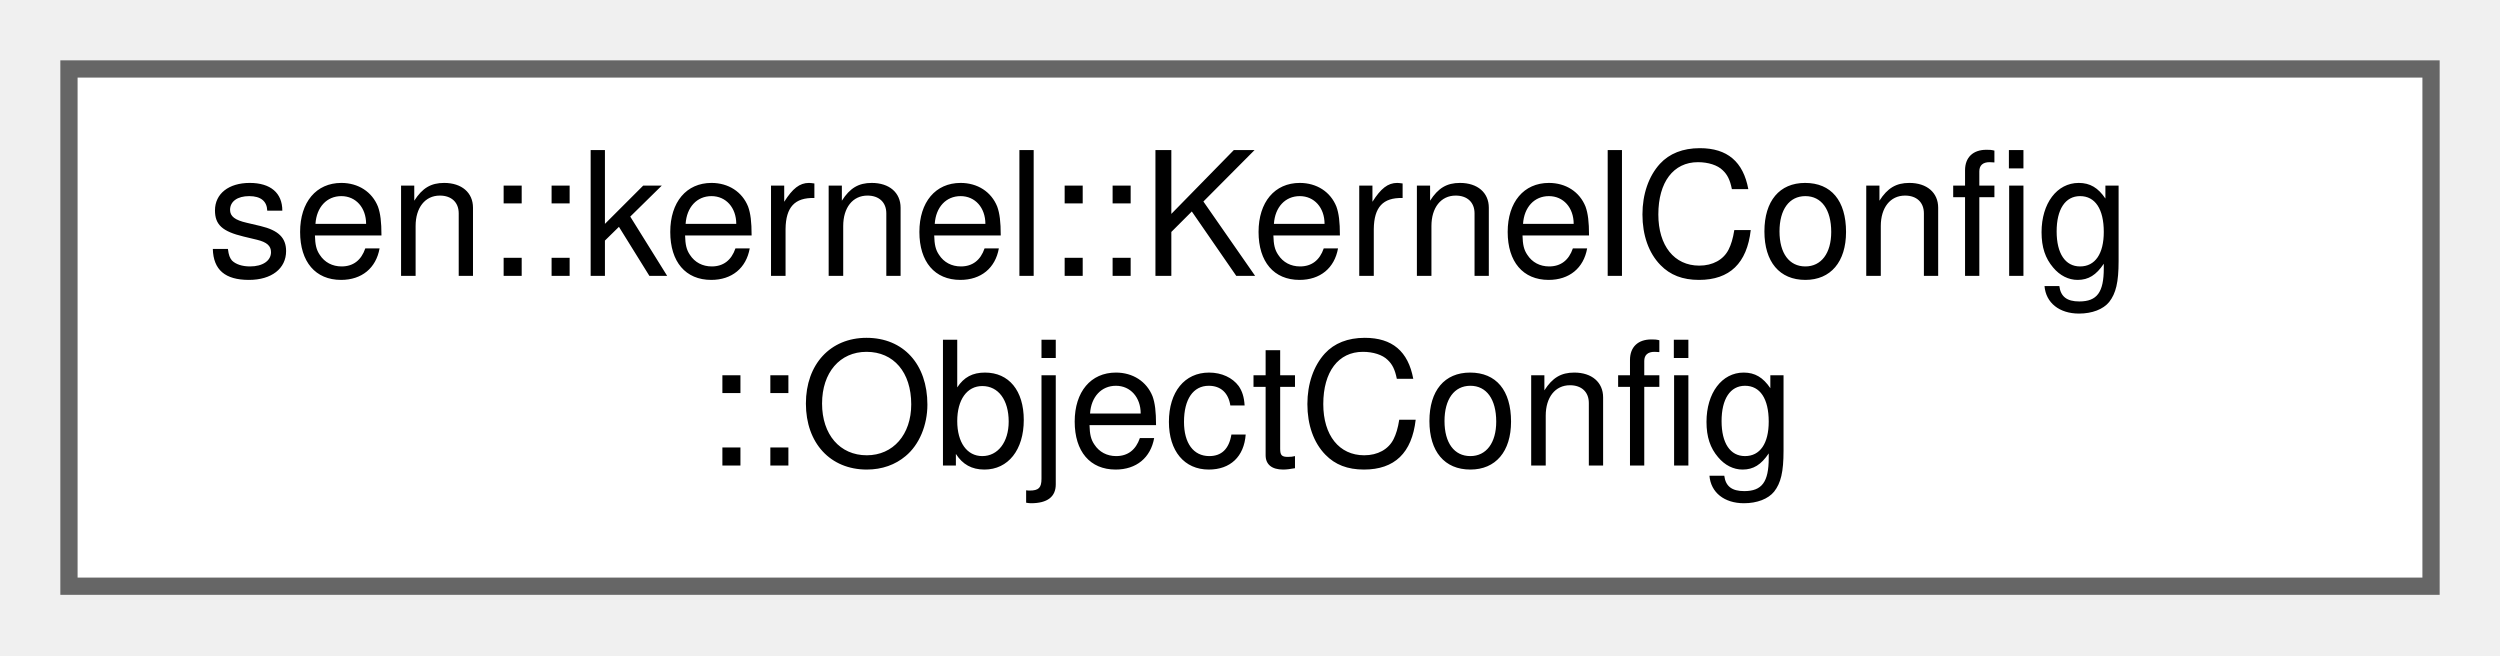
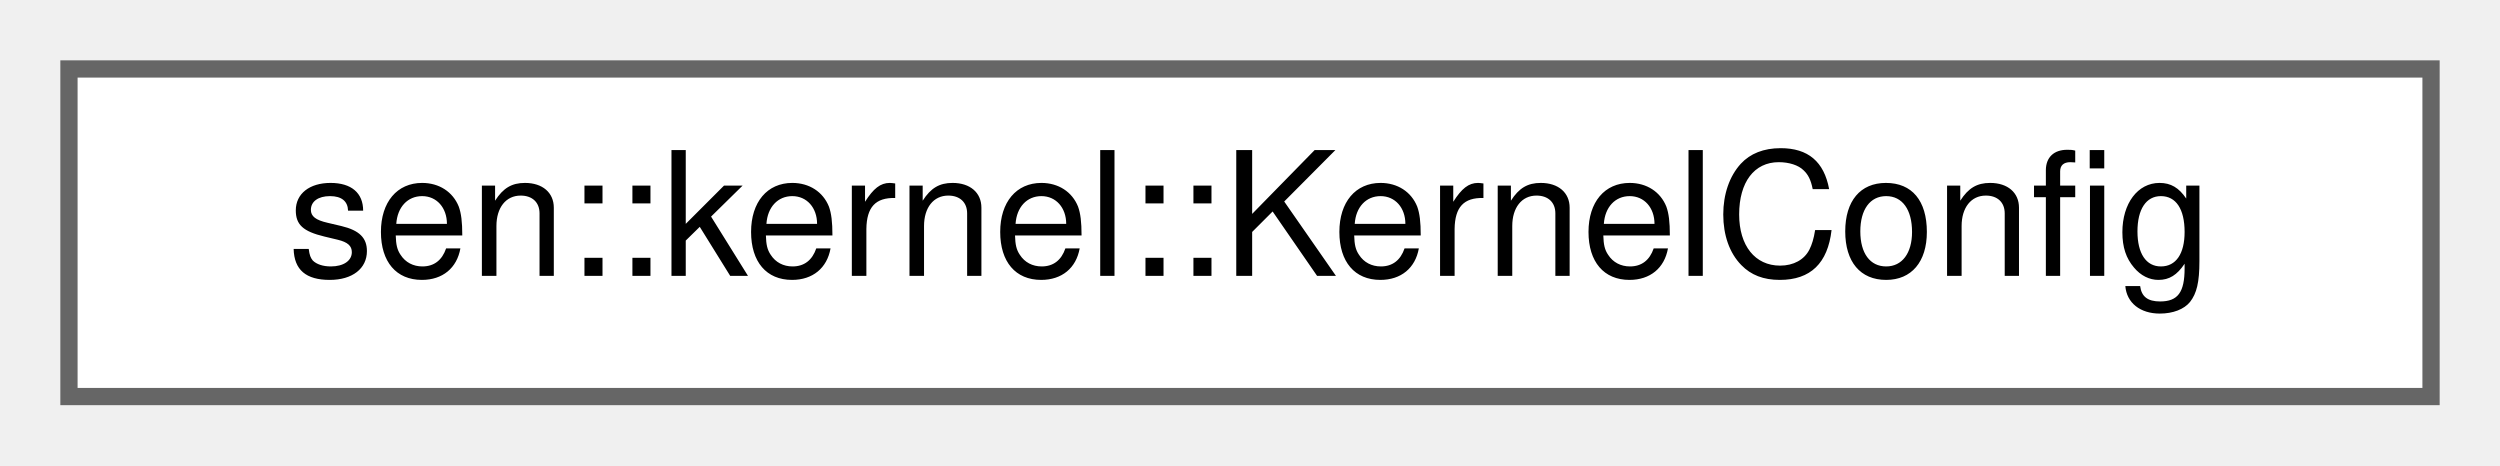
- <svg xmlns="http://www.w3.org/2000/svg" xmlns:xlink="http://www.w3.org/1999/xlink" width="145pt" height="38pt" viewBox="0.00 0.00 145.00 38.00">
-   <g id="graph0" class="graph" transform="scale(1 1) rotate(0) translate(4 34)">
+ <svg xmlns="http://www.w3.org/2000/svg" xmlns:xlink="http://www.w3.org/1999/xlink" width="145pt" height="27pt" viewBox="0.00 0.00 145.00 27.00">
+   <g id="graph0" class="graph" transform="scale(1 1) rotate(0) translate(4 23)">
    <g id="Node000000" class="node">
      <g id="a_Node000000">
-         <a xlink:href="classsen_1_1kernel_1_1_kernel_config.html#structsen_1_1kernel_1_1_kernel_config_1_1_object_config" target="_top" xlink:title="Information about how to create an object.">
-           <polygon fill="white" stroke="#666666" points="137,-30 0,-30 0,0 137,0 137,-30" />
-           <text text-anchor="start" x="8" y="-18" font-family="Helvetica,sans-Serif" font-size="10.00">sen::kernel::KernelConfig</text>
-           <text text-anchor="middle" x="68.5" y="-7" font-family="Helvetica,sans-Serif" font-size="10.00">::ObjectConfig</text>
+         <a xlink:href="classsen_1_1kernel_1_1_kernel_config.html" target="_top" xlink:title="Holds the kernel configuration information.">
+           <polygon fill="white" stroke="#666666" points="137,-19 0,-19 0,0 137,0 137,-19" />
+           <text text-anchor="middle" x="68.5" y="-7" font-family="Helvetica,sans-Serif" font-size="10.00">sen::kernel::KernelConfig</text>
        </a>
      </g>
    </g>
  </g>
</svg>
